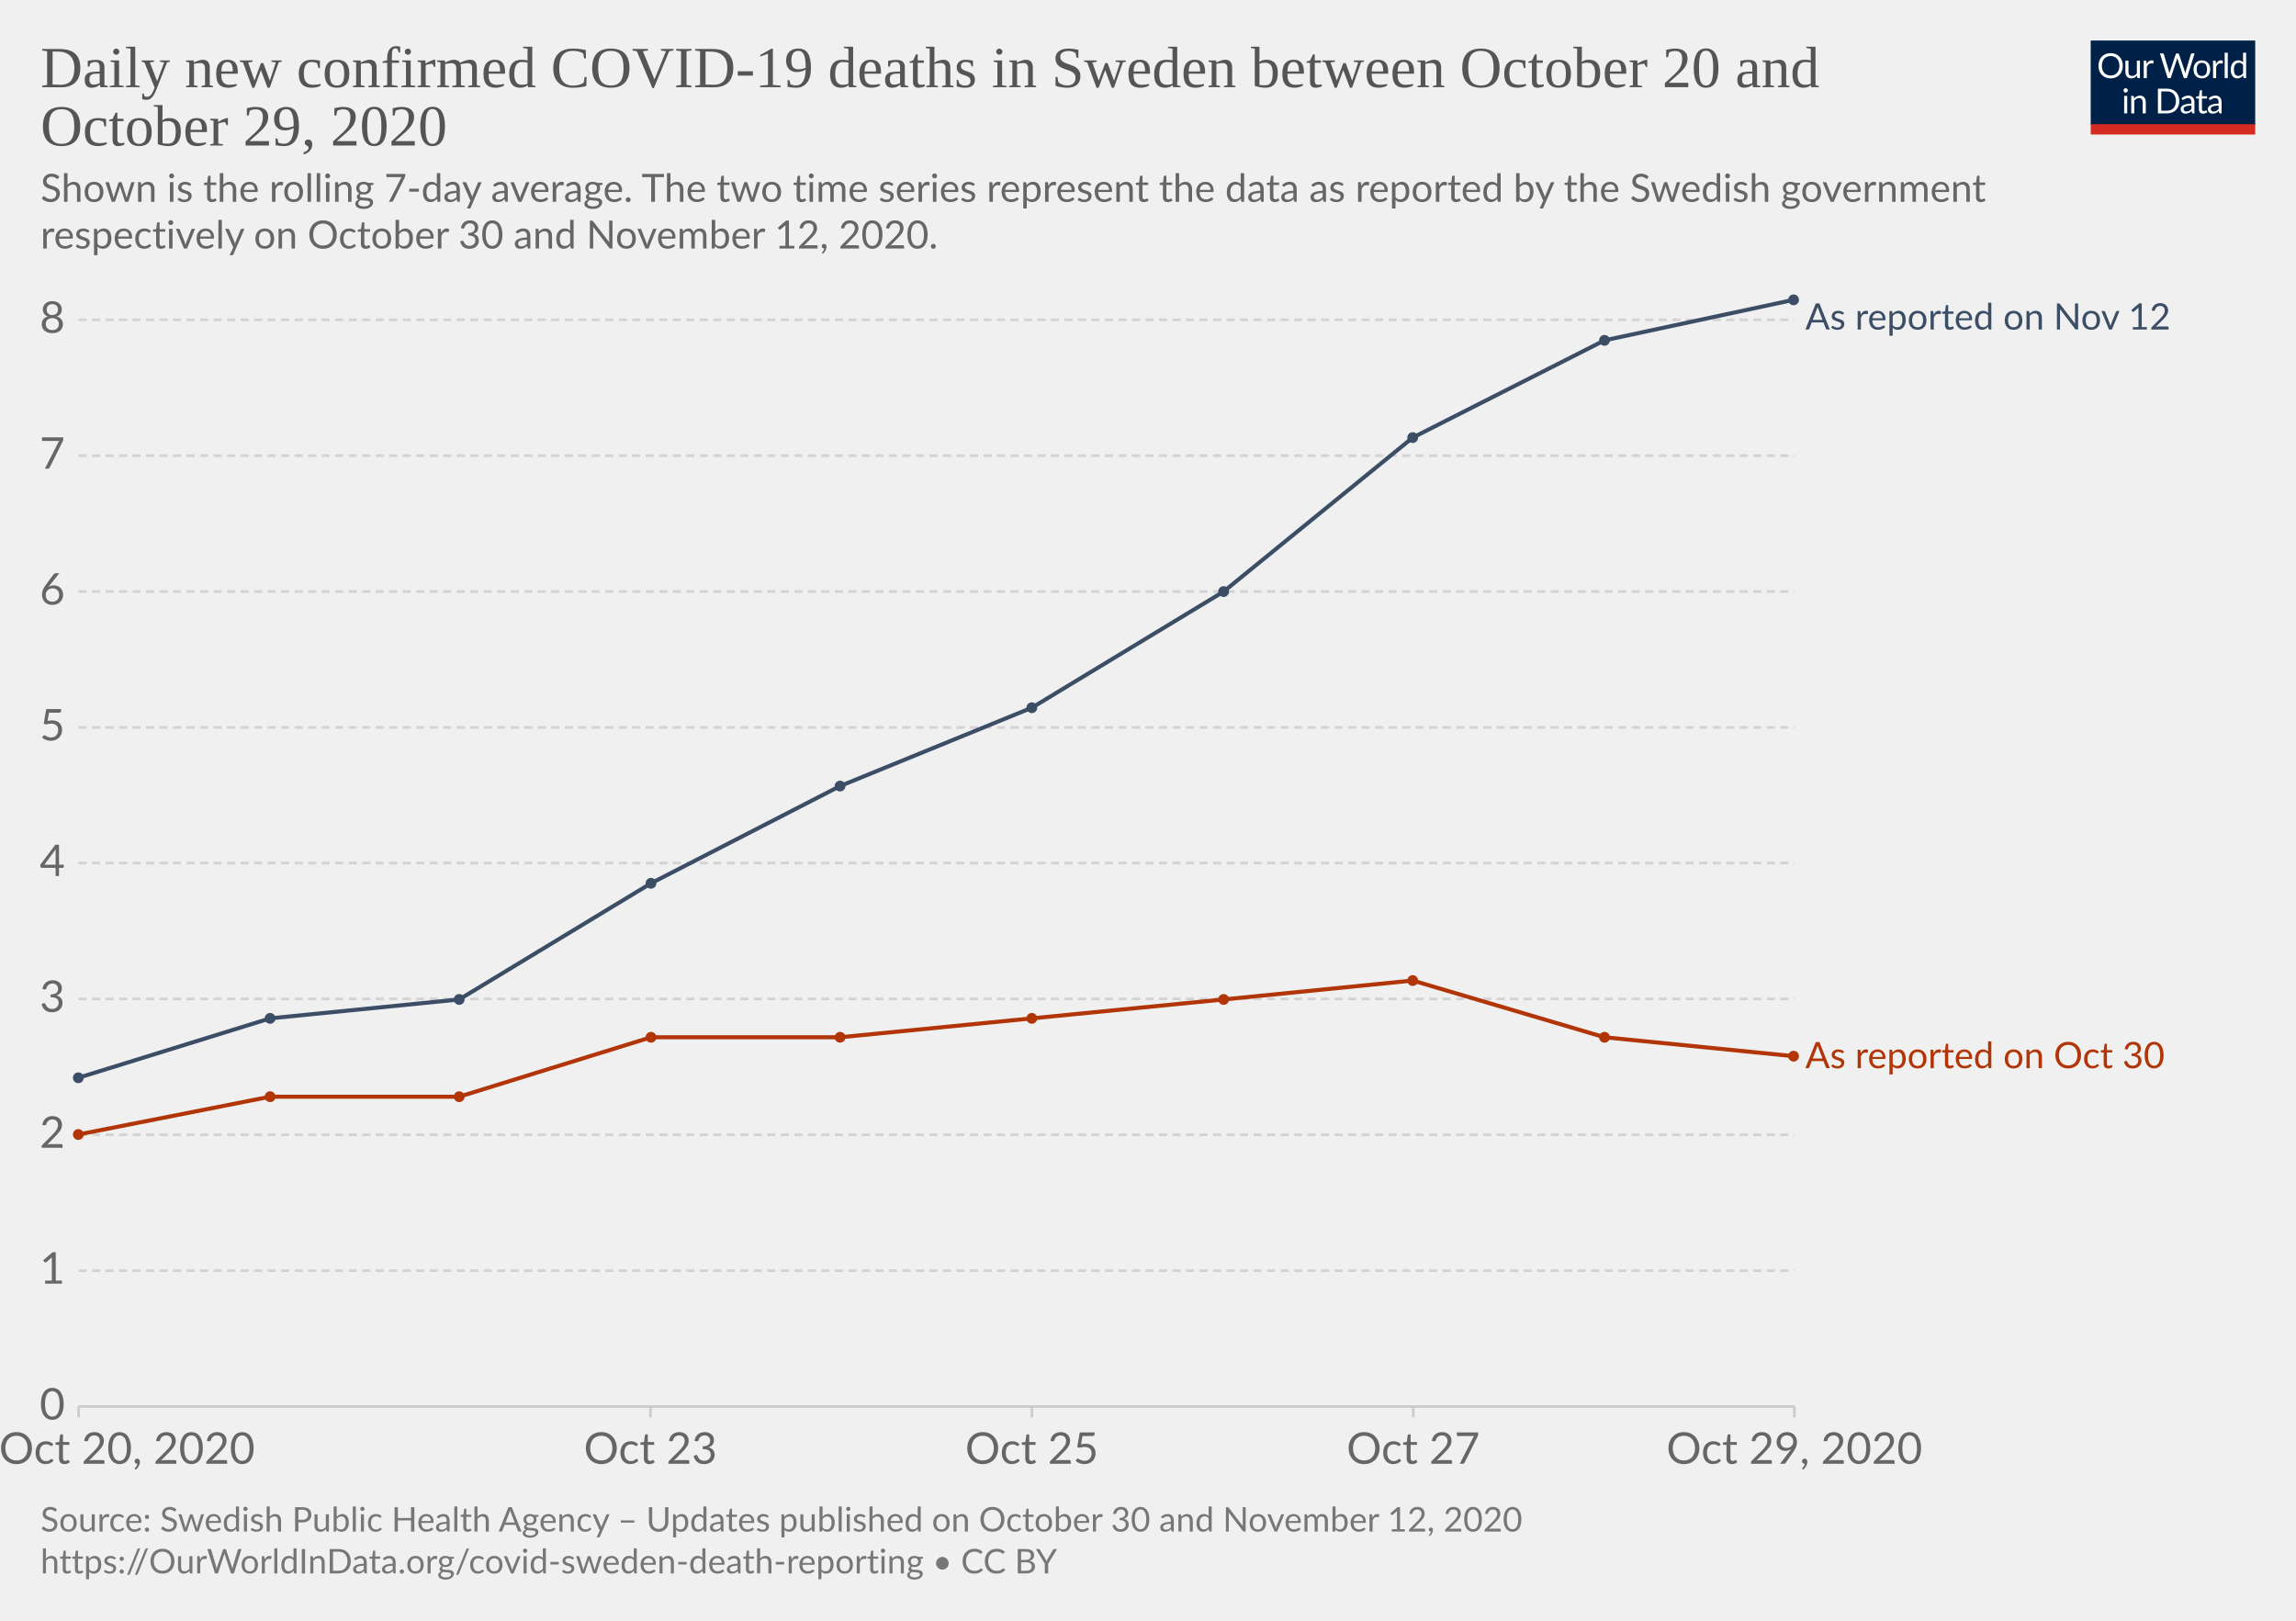
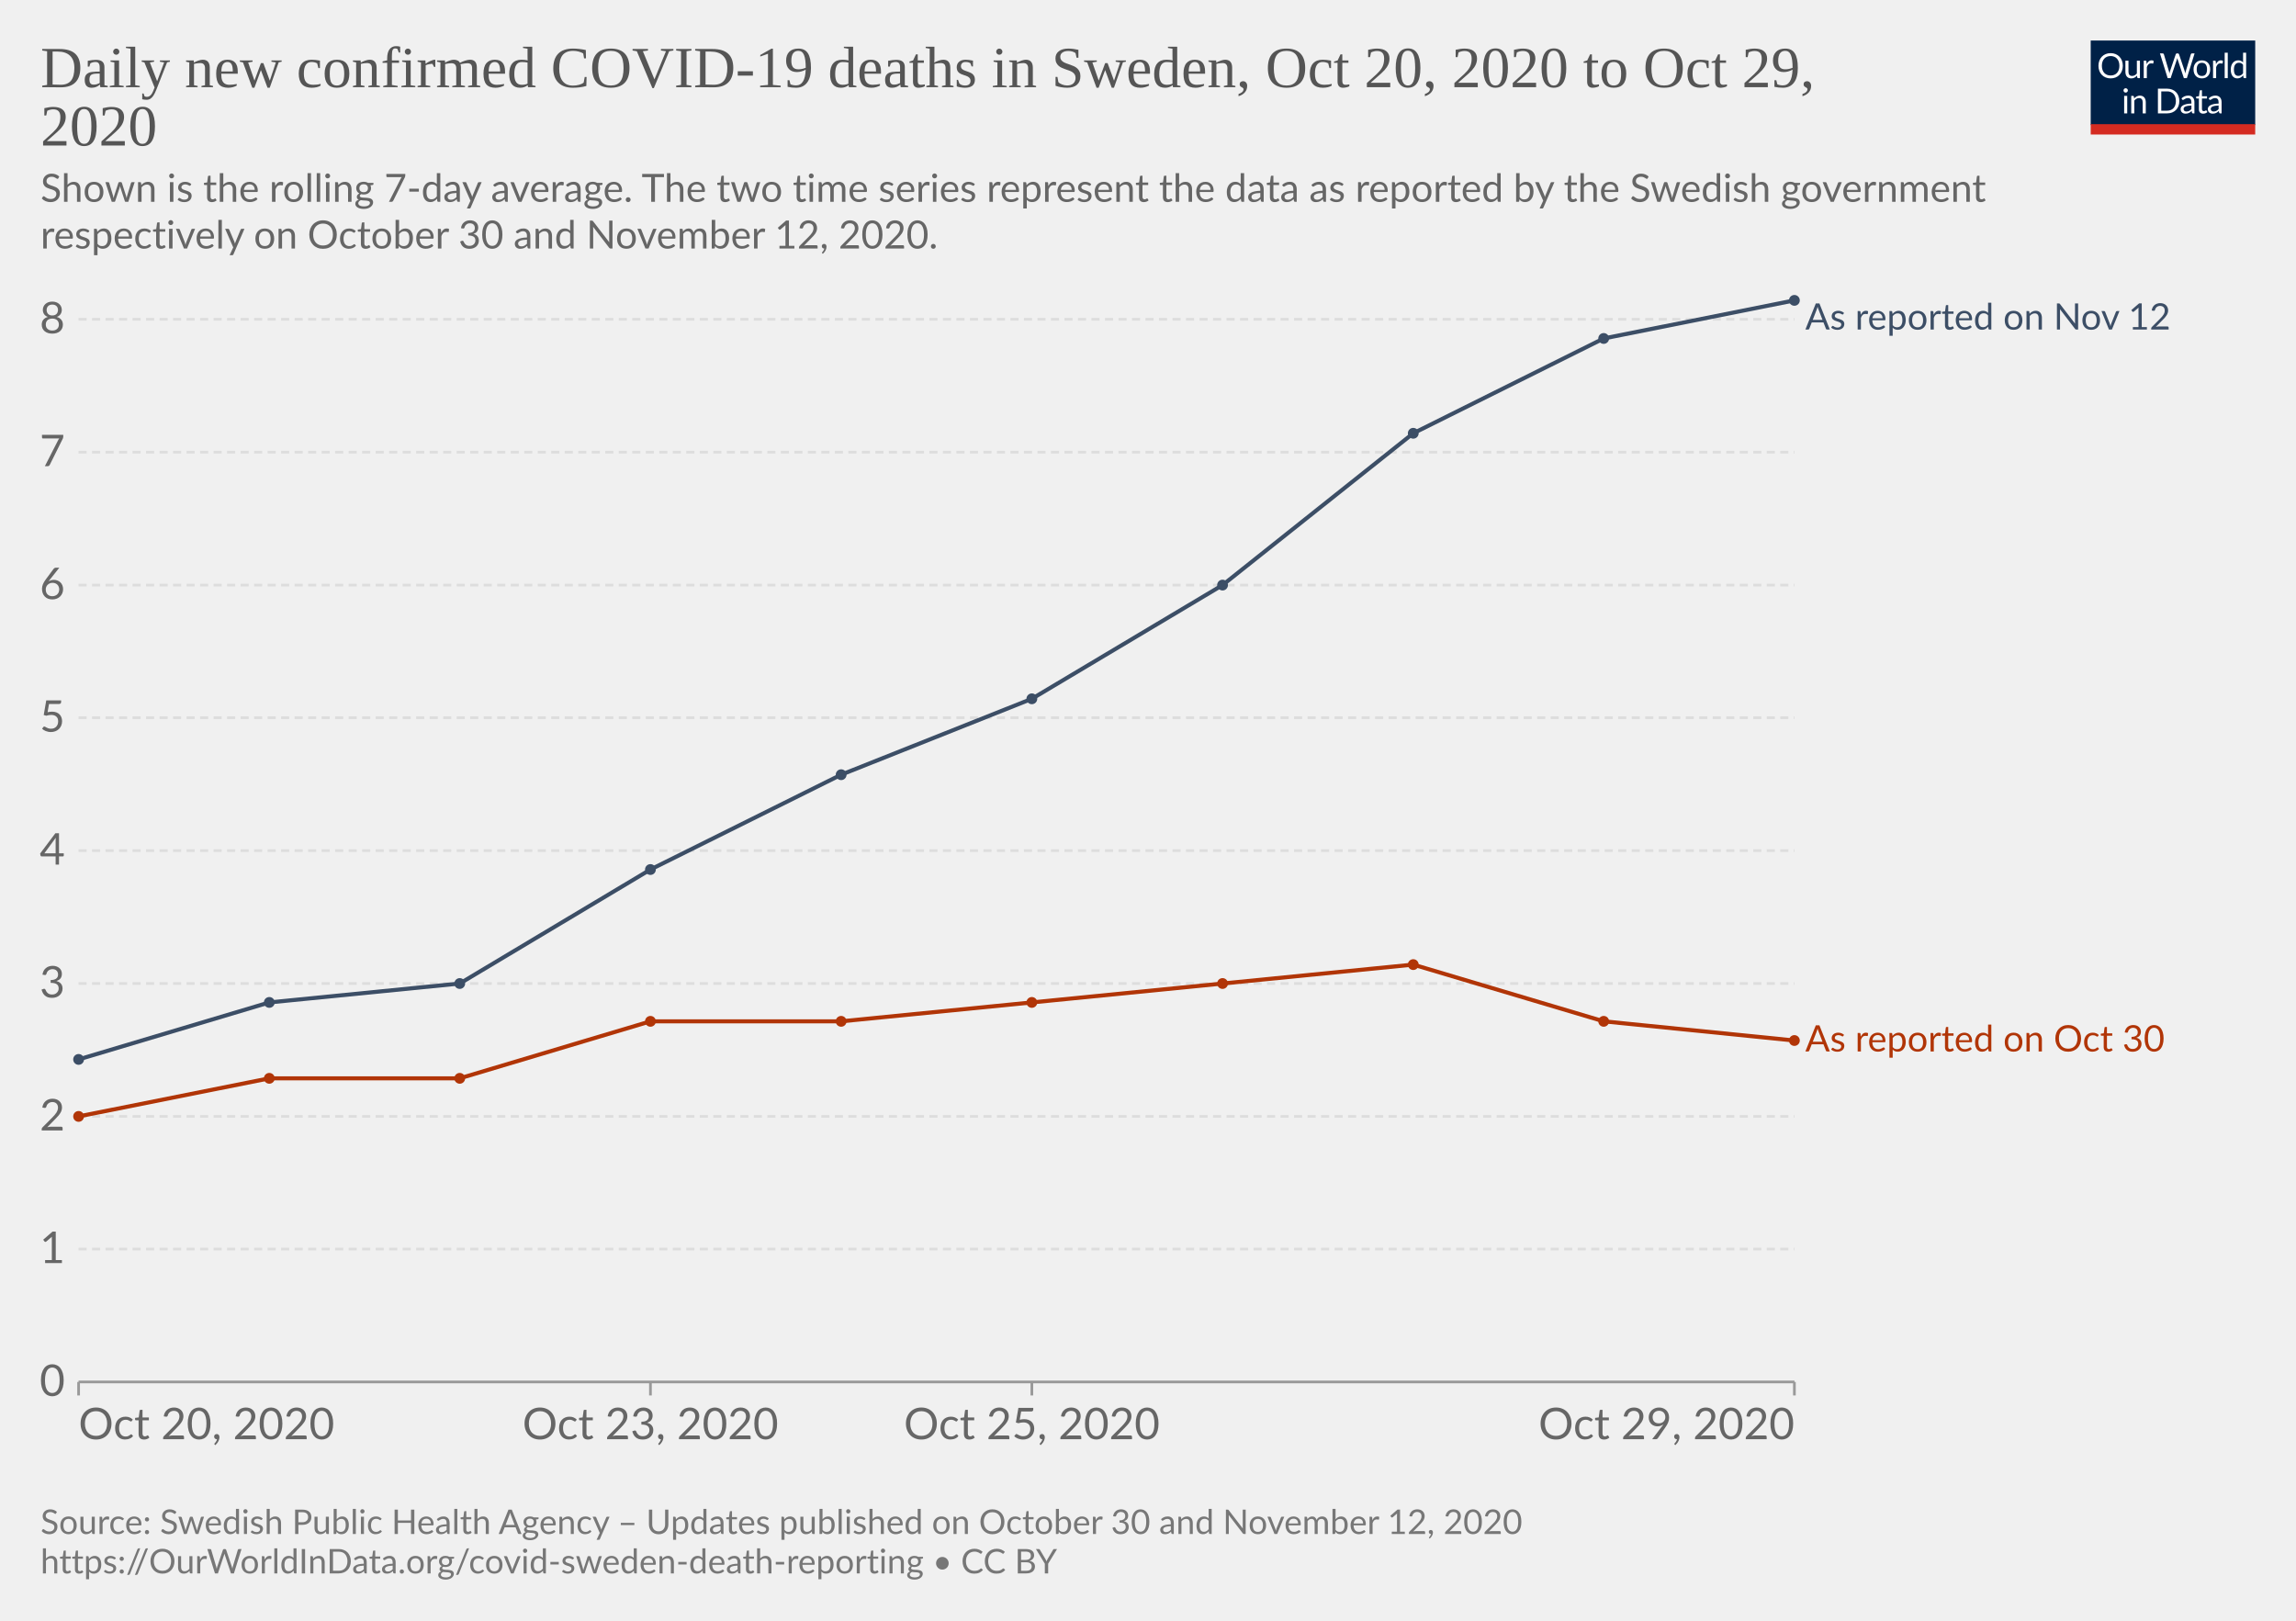
<svg xmlns="http://www.w3.org/2000/svg" version="1.1" style="background-color:#fff;-webkit-font-smoothing:antialiased" width="850" height="600" viewBox="0 0 850 600" font-family="Lato,'Helvetica Neue',Helvetica,Arial,sans-serif" font-size="18" text-rendering="optimizeLegibility">
  <g class="HeaderView">
    <g transform="matrix(.29 0 0 .29 774 15)">
-       <svg width="210" height="120" viewBox="0 0 210 120" fill="none">
+       <svg className="owidLog" width="210" height="120" viewBox="0 0 210 120" fill="none">
        <g clip-path="url(#clip0)">
          <path d="M0 0h210v107.89H0V0z" fill="#002147" />
          <path d="M40.98 32.25c0 2.36-.38 4.53-1.12 6.51a14.26 14.26 0 01-8.1 8.4c-1.9.78-4.02 1.17-6.34 1.17a16.6 16.6 0 01-6.33-1.17 14.31 14.31 0 01-8.08-8.4 18.29 18.29 0 01-1.12-6.51c0-2.36.38-4.53 1.12-6.5.75-1.97 1.8-3.67 3.17-5.1a14.32 14.32 0 014.9-3.34c1.92-.8 4.03-1.19 6.34-1.19 2.32 0 4.43.4 6.34 1.19 1.92.8 3.56 1.9 4.93 3.34a14.87 14.87 0 013.17 5.1 18.1 18.1 0 011.12 6.5zm-4.38 0c0-1.94-.26-3.68-.8-5.22a10.91 10.91 0 00-2.24-3.89 9.68 9.68 0 00-3.52-2.46 11.95 11.95 0 00-4.62-.86c-1.68 0-3.21.28-4.6.86a9.88 9.88 0 00-3.54 2.46 10.91 10.91 0 00-2.24 3.9c-.53 1.53-.8 3.27-.8 5.2 0 1.94.27 3.68.8 5.22a11.17 11.17 0 002.24 3.9 10.01 10.01 0 003.55 2.44c1.38.56 2.9.83 4.6.83s3.24-.27 4.61-.83a9.8 9.8 0 003.52-2.44 11.17 11.17 0 002.25-3.9c.53-1.54.8-3.28.8-5.21zm26.22-6.54V48H60.5c-.56 0-.9-.27-1.05-.81l-.31-2.4a12.45 12.45 0 01-3.26 2.6c-1.2.64-2.58.96-4.13.96-1.22 0-2.3-.2-3.24-.6a6.52 6.52 0 01-2.33-1.7 7.37 7.37 0 01-1.43-2.67c-.3-1.04-.46-2.2-.46-3.45V25.7h3.91v14.22c0 1.68.38 2.99 1.15 3.91.77.93 1.96 1.39 3.54 1.39 1.16 0 2.24-.27 3.23-.82a10.42 10.42 0 002.8-2.28V25.7h3.91zm8.61 4.47a9.94 9.94 0 012.6-3.56 5.64 5.64 0 013.76-1.3c.47 0 .92.05 1.34.15.44.1.83.27 1.17.49l-.3 2.92c-.09.37-.3.55-.66.55-.2 0-.5-.04-.9-.13a6.21 6.21 0 00-3.24.18 4.23 4.23 0 00-1.47.92c-.42.4-.81.9-1.17 1.5-.33.58-.64 1.26-.92 2.02V48H67.7V25.71h2.25c.42 0 .72.08.88.25.16.16.27.44.33.83l.26 3.39zm61.16-13.7L122.75 48h-3.82l-7.99-24.05a21.95 21.95 0 01-.42-1.58 38.36 38.36 0 01-.44 1.58L102.05 48h-3.83L88.4 16.47h3.54c.38 0 .7.1.95.29.26.2.43.43.5.73l6.52 21.9.28 1.28.29 1.46.3-1.46.38-1.27 7.41-21.91c.1-.25.26-.48.51-.69.27-.22.58-.33.95-.33h1.23c.38 0 .69.1.92.29a1.77 1.77 0 01.53.73l7.4 21.9a28.4 28.4 0 01.68 2.62 29.52 29.52 0 01.52-2.61l6.54-21.91a1.31 1.31 0 01.48-.7c.27-.21.58-.32.95-.32h3.32zm9.35 8.88c1.63 0 3.1.27 4.4.82a9.43 9.43 0 015.46 5.94c.5 1.4.74 2.98.74 4.73 0 1.76-.25 3.34-.74 4.75a9.43 9.43 0 01-5.46 5.92c-1.3.52-2.77.79-4.4.79-1.64 0-3.12-.27-4.44-.8a9.42 9.42 0 01-3.35-2.3c-.92-1-1.63-2.2-2.13-3.61-.49-1.41-.73-3-.73-4.75s.24-3.33.73-4.73c.5-1.43 1.2-2.64 2.13-3.63a9.4 9.4 0 013.35-2.31c1.32-.55 2.8-.82 4.44-.82zm0 19.89c2.2 0 3.84-.73 4.93-2.2 1.08-1.48 1.63-3.54 1.63-6.18 0-2.66-.55-4.72-1.63-6.2-1.09-1.49-2.73-2.23-4.93-2.23-1.12 0-2.09.2-2.93.57a5.71 5.71 0 00-2.06 1.65 7.5 7.5 0 00-1.24 2.67c-.26 1.04-.4 2.22-.4 3.54 0 2.64.55 4.7 1.64 6.18 1.1 1.47 2.76 2.2 4.99 2.2zm17.97-15.07a9.94 9.94 0 012.6-3.56 5.64 5.64 0 013.76-1.3c.47 0 .91.05 1.34.15.44.1.83.27 1.16.49l-.28 2.92c-.09.37-.31.55-.66.55-.2 0-.5-.04-.9-.13a6.2 6.2 0 00-3.24.18 4.23 4.23 0 00-1.47.92c-.43.4-.82.9-1.17 1.5a13.1 13.1 0 00-.92 2.02V48h-3.94V25.71h2.24c.43 0 .72.08.88.25.17.16.28.44.33.83l.27 3.39zm15.04-14.59V48h-3.92V15.6h3.92zm19.55 15.43a6.22 6.22 0 00-2.38-2.05 6.7 6.7 0 00-2.86-.6c-2.07 0-3.66.75-4.77 2.23-1.12 1.48-1.68 3.6-1.68 6.33 0 1.46.13 2.7.38 3.74a7.29 7.29 0 001.1 2.56 4.35 4.35 0 001.78 1.45c.7.3 1.5.46 2.4.46 1.29 0 2.41-.3 3.36-.88a9.6 9.6 0 002.67-2.49V31.02zm3.91-15.43V48h-2.33c-.56 0-.9-.27-1.06-.81l-.35-2.71a12.13 12.13 0 01-3.25 2.77 8.28 8.28 0 01-4.23 1.06 7.31 7.31 0 01-6.14-2.9c-.73-.96-1.3-2.15-1.69-3.57a18.35 18.35 0 01.07-9.48 11.29 11.29 0 011.89-3.7 8.7 8.7 0 017.06-3.34 7.96 7.96 0 016.12 2.62V15.59h3.91zM46.61 70.71V93H42.7V70.71h3.91zm.84-7c0 .39-.08.75-.24 1.09a2.81 2.81 0 01-1.52 1.47 2.67 2.67 0 01-2.16 0 2.9 2.9 0 01-1.45-1.47 2.67 2.67 0 010-2.16c.15-.35.35-.65.6-.9.25-.27.53-.47.85-.62a2.67 2.67 0 012.16 0c.35.15.65.35.9.62.27.25.47.55.62.9.16.34.24.7.24 1.08zm7.97 10.24c.49-.54 1-1.04 1.54-1.48a9.85 9.85 0 013.66-1.84 8.96 8.96 0 015.43.35c.94.4 1.72.97 2.33 1.71a7.36 7.36 0 011.43 2.67c.32 1.04.49 2.19.49 3.45V93h-3.94V78.81c0-1.69-.4-3-1.17-3.92-.76-.93-1.93-1.4-3.5-1.4a6.6 6.6 0 00-3.25.83c-1 .56-1.92 1.31-2.77 2.27V93h-3.94V70.71h2.35c.56 0 .9.28 1.04.82l.3 2.42zm57.7 3.3c0 2.36-.37 4.5-1.11 6.44a14.3 14.3 0 01-3.17 4.98 14.1 14.1 0 01-4.93 3.2c-1.9.76-4.02 1.13-6.33 1.13H85.8V61.47h11.77c2.31 0 4.42.39 6.33 1.15a13.8 13.8 0 018.1 8.18 17.75 17.75 0 011.12 6.45zm-4.37 0c0-1.94-.26-3.67-.8-5.2a10.94 10.94 0 00-2.23-3.87 9.57 9.57 0 00-3.53-2.42 12.23 12.23 0 00-4.61-.83h-7.5v24.62h7.5c1.7 0 3.24-.28 4.61-.84a9.7 9.7 0 003.53-2.4 10.94 10.94 0 002.24-3.87c.53-1.53.8-3.26.8-5.2zm19.8 5.72c-1.8.06-3.34.2-4.62.44-1.26.22-2.3.51-3.1.88-.8.36-1.37.8-1.74 1.3-.35.5-.53 1.05-.53 1.67 0 .58.1 1.1.3 1.52a3 3 0 00.76 1.05c.34.27.73.46 1.17.6a6.13 6.13 0 001.45.17 7.28 7.28 0 003.5-.81 11.95 11.95 0 002.82-2.2v-4.62zm-12.65-9.11a12.73 12.73 0 013.98-2.66c1.43-.59 3-.88 4.73-.88 1.25 0 2.36.2 3.33.61a6.81 6.81 0 013.94 4.38c.33 1.04.5 2.19.5 3.43V93h-1.74a1.8 1.8 0 01-.88-.18c-.2-.13-.36-.38-.48-.74l-.44-2.12-1.72 1.46a9.48 9.48 0 01-3.74 1.7c-.69.15-1.46.23-2.3.23-.87 0-1.69-.12-2.45-.35a5.34 5.34 0 01-3.34-2.93 6.64 6.64 0 01-.49-2.64c0-.88.25-1.72.73-2.53a6.33 6.33 0 012.35-2.17c1.09-.63 2.5-1.15 4.25-1.54 1.75-.41 3.89-.65 6.42-.7v-1.75c0-1.73-.37-3.03-1.12-3.91-.75-.9-1.84-1.34-3.28-1.34-.97 0-1.78.12-2.44.37-.64.23-1.2.5-1.7.81l-1.23.82c-.33.23-.67.35-1 .35-.27 0-.5-.07-.69-.2a2.1 2.1 0 01-.48-.53l-.7-1.25zm27.67 19.5c-1.76 0-3.12-.5-4.07-1.48-.94-.98-1.41-2.4-1.41-4.25V74h-2.68a.9.9 0 01-.6-.2c-.16-.14-.24-.36-.24-.66v-1.56l3.65-.46.9-6.89a.9.9 0 01.29-.52.88.88 0 01.62-.22H142v7.67h6.44V74H142v13.38c0 .94.22 1.63.68 2.09.45.45 1.04.68 1.76.68a3.21 3.21 0 001.85-.53l.55-.35c.16-.12.3-.18.41-.18.2 0 .4.13.55.38l1.15 1.87a7.45 7.45 0 01-2.44 1.5 8.53 8.53 0 01-2.95.52zm19.68-10.4c-1.8.07-3.34.21-4.62.45-1.26.22-2.3.51-3.1.88-.8.36-1.37.8-1.74 1.3-.35.5-.53 1.05-.53 1.67 0 .58.1 1.1.3 1.52a2.9 2.9 0 00.76 1.05c.34.27.73.46 1.17.6a6.13 6.13 0 001.45.17 7.3 7.3 0 003.5-.81 12.04 12.04 0 002.82-2.2v-4.62zm-12.65-9.1a12.72 12.72 0 013.99-2.66c1.42-.59 3-.88 4.72-.88 1.25 0 2.36.2 3.33.61a6.81 6.81 0 013.94 4.38c.33 1.04.5 2.19.5 3.43V93h-1.74a1.8 1.8 0 01-.88-.18c-.2-.13-.36-.38-.48-.74l-.44-2.12-1.72 1.46a9.48 9.48 0 01-3.74 1.7c-.69.15-1.46.23-2.3.23-.87 0-1.69-.12-2.45-.35a5.33 5.33 0 01-3.34-2.93 6.62 6.62 0 01-.49-2.64c0-.88.25-1.72.73-2.53a6.33 6.33 0 012.35-2.17c1.09-.63 2.5-1.15 4.25-1.54a31.2 31.2 0 016.42-.7v-1.75c0-1.73-.37-3.03-1.12-3.91-.75-.9-1.84-1.34-3.28-1.34-.97 0-1.78.12-2.44.37-.64.23-1.2.5-1.7.81l-1.22.82c-.34.23-.68.35-1.02.35-.26 0-.49-.07-.68-.2a1.88 1.88 0 01-.48-.53l-.7-1.25zM40.98 32.25c0 2.36-.38 4.53-1.12 6.51a14.26 14.26 0 01-8.1 8.4c-1.9.78-4.02 1.17-6.34 1.17a16.6 16.6 0 01-6.33-1.17 14.31 14.31 0 01-8.08-8.4 18.29 18.29 0 01-1.12-6.51c0-2.36.38-4.53 1.12-6.5.75-1.97 1.8-3.67 3.17-5.1a14.32 14.32 0 014.9-3.34c1.92-.8 4.03-1.19 6.34-1.19 2.32 0 4.43.4 6.34 1.19 1.92.8 3.56 1.9 4.93 3.34a14.87 14.87 0 013.17 5.1 18.1 18.1 0 011.12 6.5zm-4.38 0c0-1.94-.26-3.68-.8-5.22a10.91 10.91 0 00-2.24-3.89 9.68 9.68 0 00-3.52-2.46 11.95 11.95 0 00-4.62-.86c-1.68 0-3.21.28-4.6.86a9.88 9.88 0 00-3.54 2.46 10.91 10.91 0 00-2.24 3.9c-.53 1.53-.8 3.27-.8 5.2 0 1.94.27 3.68.8 5.22a11.17 11.17 0 002.24 3.9 10.01 10.01 0 003.55 2.44c1.38.56 2.9.83 4.6.83s3.24-.27 4.61-.83a9.8 9.8 0 003.52-2.44 11.17 11.17 0 002.25-3.9c.53-1.54.8-3.28.8-5.21zm26.22-6.54V48H60.5c-.56 0-.9-.27-1.05-.81l-.31-2.4a12.45 12.45 0 01-3.26 2.6c-1.2.64-2.58.96-4.13.96-1.22 0-2.3-.2-3.24-.6a6.52 6.52 0 01-2.33-1.7 7.37 7.37 0 01-1.43-2.67c-.3-1.04-.46-2.2-.46-3.45V25.7h3.91v14.22c0 1.68.38 2.99 1.15 3.91.77.93 1.96 1.39 3.54 1.39 1.16 0 2.24-.27 3.23-.82a10.42 10.42 0 002.8-2.28V25.7h3.91zm8.61 4.47a9.94 9.94 0 012.6-3.56 5.64 5.64 0 013.76-1.3c.47 0 .92.05 1.34.15.44.1.83.27 1.17.49l-.3 2.92c-.09.37-.3.55-.66.55-.2 0-.5-.04-.9-.13a6.21 6.21 0 00-3.24.18 4.23 4.23 0 00-1.47.92c-.42.4-.81.9-1.17 1.5-.33.58-.64 1.26-.92 2.02V48H67.7V25.71h2.25c.42 0 .72.08.88.25.16.16.27.44.33.83l.26 3.39zm61.16-13.7L122.75 48h-3.82l-7.99-24.05a21.95 21.95 0 01-.42-1.58 38.36 38.36 0 01-.44 1.58L102.05 48h-3.83L88.4 16.47h3.54c.38 0 .7.1.95.29.26.2.43.43.5.73l6.52 21.9.28 1.28.29 1.46.3-1.46.38-1.27 7.41-21.91c.1-.25.26-.48.51-.69.27-.22.58-.33.95-.33h1.23c.38 0 .69.1.92.29a1.77 1.77 0 01.53.73l7.4 21.9a28.4 28.4 0 01.68 2.62 29.52 29.52 0 01.52-2.61l6.54-21.91a1.31 1.31 0 01.48-.7c.27-.21.58-.32.95-.32h3.32zm9.35 8.88c1.63 0 3.1.27 4.4.82a9.43 9.43 0 015.46 5.94c.5 1.4.74 2.98.74 4.73 0 1.76-.25 3.34-.74 4.75a9.43 9.43 0 01-5.46 5.92c-1.3.52-2.77.79-4.4.79-1.64 0-3.12-.27-4.44-.8a9.42 9.42 0 01-3.35-2.3c-.92-1-1.63-2.2-2.13-3.61-.49-1.41-.73-3-.73-4.75s.24-3.33.73-4.73c.5-1.43 1.2-2.64 2.13-3.63a9.4 9.4 0 013.35-2.31c1.32-.55 2.8-.82 4.44-.82zm0 19.89c2.2 0 3.84-.73 4.93-2.2 1.08-1.48 1.63-3.54 1.63-6.18 0-2.66-.55-4.72-1.63-6.2-1.09-1.49-2.73-2.23-4.93-2.23-1.12 0-2.09.2-2.93.57a5.71 5.71 0 00-2.06 1.65 7.5 7.5 0 00-1.24 2.67c-.26 1.04-.4 2.22-.4 3.54 0 2.64.55 4.7 1.64 6.18 1.1 1.47 2.76 2.2 4.99 2.2zm17.97-15.07a9.94 9.94 0 012.6-3.56 5.64 5.64 0 013.76-1.3c.47 0 .91.05 1.34.15.44.1.83.27 1.16.49l-.28 2.92c-.09.37-.31.55-.66.55-.2 0-.5-.04-.9-.13a6.2 6.2 0 00-3.24.18 4.23 4.23 0 00-1.47.92c-.43.4-.82.9-1.17 1.5a13.1 13.1 0 00-.92 2.02V48h-3.94V25.71h2.24c.43 0 .72.08.88.25.17.16.28.44.33.83l.27 3.39zm15.04-14.59V48h-3.92V15.6h3.92zm19.55 15.43a6.22 6.22 0 00-2.38-2.05 6.7 6.7 0 00-2.86-.6c-2.07 0-3.66.75-4.77 2.23-1.12 1.48-1.68 3.6-1.68 6.33 0 1.46.13 2.7.38 3.74a7.29 7.29 0 001.1 2.56 4.35 4.35 0 001.78 1.45c.7.3 1.5.46 2.4.46 1.29 0 2.41-.3 3.36-.88a9.6 9.6 0 002.67-2.49V31.02zm3.91-15.43V48h-2.33c-.56 0-.9-.27-1.06-.81l-.35-2.71a12.13 12.13 0 01-3.25 2.77 8.28 8.28 0 01-4.23 1.06 7.31 7.31 0 01-6.14-2.9c-.73-.96-1.3-2.15-1.69-3.57a18.35 18.35 0 01.07-9.48 11.29 11.29 0 011.89-3.7 8.7 8.7 0 017.06-3.34 7.96 7.96 0 016.12 2.62V15.59h3.91zM46.61 70.71V93H42.7V70.71h3.91zm.84-7c0 .39-.08.75-.24 1.09a2.81 2.81 0 01-1.52 1.47 2.67 2.67 0 01-2.16 0 2.9 2.9 0 01-1.45-1.47 2.67 2.67 0 010-2.16c.15-.35.35-.65.6-.9.25-.27.53-.47.85-.62a2.67 2.67 0 012.16 0c.35.15.65.35.9.62.27.25.47.55.62.9.16.34.24.7.24 1.08zm7.97 10.24c.49-.54 1-1.04 1.54-1.48a9.85 9.85 0 013.66-1.84 8.96 8.96 0 015.43.35c.94.4 1.72.97 2.33 1.71a7.36 7.36 0 011.43 2.67c.32 1.04.49 2.19.49 3.45V93h-3.94V78.81c0-1.69-.4-3-1.17-3.92-.76-.93-1.93-1.4-3.5-1.4a6.6 6.6 0 00-3.25.83c-1 .56-1.92 1.31-2.77 2.27V93h-3.94V70.71h2.35c.56 0 .9.28 1.04.82l.3 2.42zm57.7 3.3c0 2.36-.37 4.5-1.11 6.44a14.3 14.3 0 01-3.17 4.98 14.1 14.1 0 01-4.93 3.2c-1.9.76-4.02 1.13-6.33 1.13H85.8V61.47h11.77c2.31 0 4.42.39 6.33 1.15a13.8 13.8 0 018.1 8.18 17.75 17.75 0 011.12 6.45zm-4.37 0c0-1.94-.26-3.67-.8-5.2a10.94 10.94 0 00-2.23-3.87 9.57 9.57 0 00-3.53-2.42 12.23 12.23 0 00-4.61-.83h-7.5v24.62h7.5c1.7 0 3.24-.28 4.61-.84a9.7 9.7 0 003.53-2.4 10.94 10.94 0 002.24-3.87c.53-1.53.8-3.26.8-5.2zm19.8 5.72c-1.8.06-3.34.2-4.62.44-1.26.22-2.3.51-3.1.88-.8.36-1.37.8-1.74 1.3-.35.5-.53 1.05-.53 1.67 0 .58.1 1.1.3 1.52a3 3 0 00.76 1.05c.34.27.73.46 1.17.6a6.13 6.13 0 001.45.17 7.28 7.28 0 003.5-.81 11.95 11.95 0 002.82-2.2v-4.62zm-12.65-9.11a12.73 12.73 0 013.98-2.66c1.43-.59 3-.88 4.73-.88 1.25 0 2.36.2 3.33.61a6.81 6.81 0 013.94 4.38c.33 1.04.5 2.19.5 3.43V93h-1.74a1.8 1.8 0 01-.88-.18c-.2-.13-.36-.38-.48-.74l-.44-2.12-1.72 1.46a9.48 9.48 0 01-3.74 1.7c-.69.15-1.46.23-2.3.23-.87 0-1.69-.12-2.45-.35a5.34 5.34 0 01-3.34-2.93 6.64 6.64 0 01-.49-2.64c0-.88.25-1.72.73-2.53a6.33 6.33 0 012.35-2.17c1.09-.63 2.5-1.15 4.25-1.54 1.75-.41 3.89-.65 6.42-.7v-1.75c0-1.73-.37-3.03-1.12-3.91-.75-.9-1.84-1.34-3.28-1.34-.97 0-1.78.12-2.44.37-.64.23-1.2.5-1.7.81l-1.23.82c-.33.23-.67.35-1 .35-.27 0-.5-.07-.69-.2a2.1 2.1 0 01-.48-.53l-.7-1.25zm27.67 19.5c-1.76 0-3.12-.5-4.07-1.48-.94-.98-1.41-2.4-1.41-4.25V74h-2.68a.9.9 0 01-.6-.2c-.16-.14-.24-.36-.24-.66v-1.56l3.65-.46.9-6.89a.9.9 0 01.29-.52.88.88 0 01.62-.22H142v7.67h6.44V74H142v13.38c0 .94.22 1.63.68 2.09.45.45 1.04.68 1.76.68a3.21 3.21 0 001.85-.53l.55-.35c.16-.12.3-.18.41-.18.2 0 .4.13.55.38l1.15 1.87a7.45 7.45 0 01-2.44 1.5 8.53 8.53 0 01-2.95.52zm19.68-10.4c-1.8.07-3.34.21-4.62.45-1.26.22-2.3.51-3.1.88-.8.36-1.37.8-1.74 1.3-.35.5-.53 1.05-.53 1.67 0 .58.1 1.1.3 1.52a2.9 2.9 0 00.76 1.05c.34.27.73.46 1.17.6a6.13 6.13 0 001.45.17 7.3 7.3 0 003.5-.81 12.04 12.04 0 002.82-2.2v-4.62zm-12.65-9.1a12.72 12.72 0 013.99-2.66c1.42-.59 3-.88 4.72-.88 1.25 0 2.36.2 3.33.61a6.81 6.81 0 013.94 4.38c.33 1.04.5 2.19.5 3.43V93h-1.74a1.8 1.8 0 01-.88-.18c-.2-.13-.36-.38-.48-.74l-.44-2.12-1.72 1.46a9.48 9.48 0 01-3.74 1.7c-.69.15-1.46.23-2.3.23-.87 0-1.69-.12-2.45-.35a5.33 5.33 0 01-3.34-2.93 6.62 6.62 0 01-.49-2.64c0-.88.25-1.72.73-2.53a6.33 6.33 0 012.35-2.17c1.09-.63 2.5-1.15 4.25-1.54a31.2 31.2 0 016.42-.7v-1.75c0-1.73-.37-3.03-1.12-3.91-.75-.9-1.84-1.34-3.28-1.34-.97 0-1.78.12-2.44.37-.64.23-1.2.5-1.7.81l-1.22.82c-.34.23-.68.35-1.02.35-.26 0-.49-.07-.68-.2a1.88 1.88 0 01-.48-.53l-.7-1.25zM40.98 32.25c0 2.36-.38 4.53-1.12 6.51a14.26 14.26 0 01-8.1 8.4c-1.9.78-4.02 1.17-6.34 1.17a16.6 16.6 0 01-6.33-1.17 14.31 14.31 0 01-8.08-8.4 18.29 18.29 0 01-1.12-6.51c0-2.36.38-4.53 1.12-6.5.75-1.97 1.8-3.67 3.17-5.1a14.32 14.32 0 014.9-3.34c1.92-.8 4.03-1.19 6.34-1.19 2.32 0 4.43.4 6.34 1.19 1.92.8 3.56 1.9 4.93 3.34a14.87 14.87 0 013.17 5.1 18.1 18.1 0 011.12 6.5zm-4.38 0c0-1.94-.26-3.68-.8-5.22a10.91 10.91 0 00-2.24-3.89 9.68 9.68 0 00-3.52-2.46 11.95 11.95 0 00-4.62-.86c-1.68 0-3.21.28-4.6.86a9.88 9.88 0 00-3.54 2.46 10.91 10.91 0 00-2.24 3.9c-.53 1.53-.8 3.27-.8 5.2 0 1.94.27 3.68.8 5.22a11.17 11.17 0 002.24 3.9 10.01 10.01 0 003.55 2.44c1.38.56 2.9.83 4.6.83s3.24-.27 4.61-.83a9.8 9.8 0 003.52-2.44 11.17 11.17 0 002.25-3.9c.53-1.54.8-3.28.8-5.21zm26.22-6.54V48H60.5c-.56 0-.9-.27-1.05-.81l-.31-2.4a12.45 12.45 0 01-3.26 2.6c-1.2.64-2.58.96-4.13.96-1.22 0-2.3-.2-3.24-.6a6.52 6.52 0 01-2.33-1.7 7.37 7.37 0 01-1.43-2.67c-.3-1.04-.46-2.2-.46-3.45V25.7h3.91v14.22c0 1.68.38 2.99 1.15 3.91.77.93 1.96 1.39 3.54 1.39 1.16 0 2.24-.27 3.23-.82a10.42 10.42 0 002.8-2.28V25.7h3.91zm8.61 4.47a9.94 9.94 0 012.6-3.56 5.64 5.64 0 013.76-1.3c.47 0 .92.05 1.34.15.44.1.83.27 1.17.49l-.3 2.92c-.09.37-.3.55-.66.55-.2 0-.5-.04-.9-.13a6.21 6.21 0 00-3.24.18 4.23 4.23 0 00-1.47.92c-.42.4-.81.9-1.17 1.5-.33.58-.64 1.26-.92 2.02V48H67.7V25.71h2.25c.42 0 .72.08.88.25.16.16.27.44.33.83l.26 3.39zm61.16-13.7L122.75 48h-3.82l-7.99-24.05a21.95 21.95 0 01-.42-1.58 38.36 38.36 0 01-.44 1.58L102.05 48h-3.83L88.4 16.47h3.54c.38 0 .7.1.95.29.26.2.43.43.5.73l6.52 21.9.28 1.28.29 1.46.3-1.46.38-1.27 7.41-21.91c.1-.25.26-.48.51-.69.27-.22.58-.33.95-.33h1.23c.38 0 .69.1.92.29a1.77 1.77 0 01.53.73l7.4 21.9a28.4 28.4 0 01.68 2.62 29.52 29.52 0 01.52-2.61l6.54-21.91a1.31 1.31 0 01.48-.7c.27-.21.58-.32.95-.32h3.32zm9.35 8.88c1.63 0 3.1.27 4.4.82a9.43 9.43 0 015.46 5.94c.5 1.4.74 2.98.74 4.73 0 1.76-.25 3.34-.74 4.75a9.43 9.43 0 01-5.46 5.92c-1.3.52-2.77.79-4.4.79-1.64 0-3.12-.27-4.44-.8a9.42 9.42 0 01-3.35-2.3c-.92-1-1.63-2.2-2.13-3.61-.49-1.41-.73-3-.73-4.75s.24-3.33.73-4.73c.5-1.43 1.2-2.64 2.13-3.63a9.4 9.4 0 013.35-2.31c1.32-.55 2.8-.82 4.44-.82zm0 19.89c2.2 0 3.84-.73 4.93-2.2 1.08-1.48 1.63-3.54 1.63-6.18 0-2.66-.55-4.72-1.63-6.2-1.09-1.49-2.73-2.23-4.93-2.23-1.12 0-2.09.2-2.93.57a5.71 5.71 0 00-2.06 1.65 7.5 7.5 0 00-1.24 2.67c-.26 1.04-.4 2.22-.4 3.54 0 2.64.55 4.7 1.64 6.18 1.1 1.47 2.76 2.2 4.99 2.2zm17.97-15.07a9.94 9.94 0 012.6-3.56 5.64 5.64 0 013.76-1.3c.47 0 .91.05 1.34.15.44.1.83.27 1.16.49l-.28 2.92c-.09.37-.31.55-.66.55-.2 0-.5-.04-.9-.13a6.2 6.2 0 00-3.24.18 4.23 4.23 0 00-1.47.92c-.43.4-.82.9-1.17 1.5a13.1 13.1 0 00-.92 2.02V48h-3.94V25.71h2.24c.43 0 .72.08.88.25.17.16.28.44.33.83l.27 3.39zm15.04-14.59V48h-3.92V15.6h3.92zm19.55 15.43a6.22 6.22 0 00-2.38-2.05 6.7 6.7 0 00-2.86-.6c-2.07 0-3.66.75-4.77 2.23-1.12 1.48-1.68 3.6-1.68 6.33 0 1.46.13 2.7.38 3.74a7.29 7.29 0 001.1 2.56 4.35 4.35 0 001.78 1.45c.7.3 1.5.46 2.4.46 1.29 0 2.41-.3 3.36-.88a9.6 9.6 0 002.67-2.49V31.02zm3.91-15.43V48h-2.33c-.56 0-.9-.27-1.06-.81l-.35-2.71a12.13 12.13 0 01-3.25 2.77 8.28 8.28 0 01-4.23 1.06 7.31 7.31 0 01-6.14-2.9c-.73-.96-1.3-2.15-1.69-3.57a18.35 18.35 0 01.07-9.48 11.29 11.29 0 011.89-3.7 8.7 8.7 0 017.06-3.34 7.96 7.96 0 016.12 2.62V15.59h3.91zM46.61 70.71V93H42.7V70.71h3.91zm.84-7c0 .39-.08.75-.24 1.09a2.81 2.81 0 01-1.52 1.47 2.67 2.67 0 01-2.16 0 2.9 2.9 0 01-1.45-1.47 2.67 2.67 0 010-2.16c.15-.35.35-.65.6-.9.25-.27.53-.47.85-.62a2.67 2.67 0 012.16 0c.35.15.65.35.9.62.27.25.47.55.62.9.16.34.24.7.24 1.08zm7.97 10.24c.49-.54 1-1.04 1.54-1.48a9.85 9.85 0 013.66-1.84 8.96 8.96 0 015.43.35c.94.4 1.72.97 2.33 1.71a7.36 7.36 0 011.43 2.67c.32 1.04.49 2.19.49 3.45V93h-3.94V78.81c0-1.69-.4-3-1.17-3.92-.76-.93-1.93-1.4-3.5-1.4a6.6 6.6 0 00-3.25.83c-1 .56-1.92 1.31-2.77 2.27V93h-3.94V70.71h2.35c.56 0 .9.28 1.04.82l.3 2.42zm57.7 3.3c0 2.36-.37 4.5-1.11 6.44a14.3 14.3 0 01-3.17 4.98 14.1 14.1 0 01-4.93 3.2c-1.9.76-4.02 1.13-6.33 1.13H85.8V61.47h11.77c2.31 0 4.42.39 6.33 1.15a13.8 13.8 0 018.1 8.18 17.75 17.75 0 011.12 6.45zm-4.37 0c0-1.94-.26-3.67-.8-5.2a10.94 10.94 0 00-2.23-3.87 9.57 9.57 0 00-3.53-2.42 12.23 12.23 0 00-4.61-.83h-7.5v24.62h7.5c1.7 0 3.24-.28 4.61-.84a9.7 9.7 0 003.53-2.4 10.94 10.94 0 002.24-3.87c.53-1.53.8-3.26.8-5.2zm19.8 5.72c-1.8.06-3.34.2-4.62.44-1.26.22-2.3.51-3.1.88-.8.36-1.37.8-1.74 1.3-.35.5-.53 1.05-.53 1.67 0 .58.1 1.1.3 1.52a3 3 0 00.76 1.05c.34.27.73.46 1.17.6a6.13 6.13 0 001.45.17 7.28 7.28 0 003.5-.81 11.95 11.95 0 002.82-2.2v-4.62zm-12.65-9.11a12.73 12.73 0 013.98-2.66c1.43-.59 3-.88 4.73-.88 1.25 0 2.36.2 3.33.61a6.81 6.81 0 013.94 4.38c.33 1.04.5 2.19.5 3.43V93h-1.74a1.8 1.8 0 01-.88-.18c-.2-.13-.36-.38-.48-.74l-.44-2.12-1.72 1.46a9.48 9.48 0 01-3.74 1.7c-.69.15-1.46.23-2.3.23-.87 0-1.69-.12-2.45-.35a5.34 5.34 0 01-3.34-2.93 6.64 6.64 0 01-.49-2.64c0-.88.25-1.72.73-2.53a6.33 6.33 0 012.35-2.17c1.09-.63 2.5-1.15 4.25-1.54 1.75-.41 3.89-.65 6.42-.7v-1.75c0-1.73-.37-3.03-1.12-3.91-.75-.9-1.84-1.34-3.28-1.34-.97 0-1.78.12-2.44.37-.64.23-1.2.5-1.7.81l-1.23.82c-.33.23-.67.35-1 .35-.27 0-.5-.07-.69-.2a2.1 2.1 0 01-.48-.53l-.7-1.25zm27.67 19.5c-1.76 0-3.12-.5-4.07-1.48-.94-.98-1.41-2.4-1.41-4.25V74h-2.68a.9.9 0 01-.6-.2c-.16-.14-.24-.36-.24-.66v-1.56l3.65-.46.9-6.89a.9.9 0 01.29-.52.88.88 0 01.62-.22H142v7.67h6.44V74H142v13.38c0 .94.22 1.63.68 2.09.45.45 1.04.68 1.76.68a3.21 3.21 0 001.85-.53l.55-.35c.16-.12.3-.18.41-.18.2 0 .4.13.55.38l1.15 1.87a7.45 7.45 0 01-2.44 1.5 8.53 8.53 0 01-2.95.52zm19.68-10.4c-1.8.07-3.34.21-4.62.45-1.26.22-2.3.51-3.1.88-.8.36-1.37.8-1.74 1.3-.35.5-.53 1.05-.53 1.67 0 .58.1 1.1.3 1.52a2.9 2.9 0 00.76 1.05c.34.27.73.46 1.17.6a6.13 6.13 0 001.45.17 7.3 7.3 0 003.5-.81 12.04 12.04 0 002.82-2.2v-4.62zm-12.65-9.1a12.72 12.72 0 013.99-2.66c1.42-.59 3-.88 4.72-.88 1.25 0 2.36.2 3.33.61a6.81 6.81 0 013.94 4.38c.33 1.04.5 2.19.5 3.43V93h-1.74a1.8 1.8 0 01-.88-.18c-.2-.13-.36-.38-.48-.74l-.44-2.12-1.72 1.46a9.48 9.48 0 01-3.74 1.7c-.69.15-1.46.23-2.3.23-.87 0-1.69-.12-2.45-.35a5.33 5.33 0 01-3.34-2.93 6.62 6.62 0 01-.49-2.64c0-.88.25-1.72.73-2.53a6.33 6.33 0 012.35-2.17c1.09-.63 2.5-1.15 4.25-1.54a31.2 31.2 0 016.42-.7v-1.75c0-1.73-.37-3.03-1.12-3.91-.75-.9-1.84-1.34-3.28-1.34-.97 0-1.78.12-2.44.37-.64.23-1.2.5-1.7.81l-1.22.82c-.34.23-.68.35-1.02.35-.26 0-.49-.07-.68-.2a1.88 1.88 0 01-.48-.53l-.7-1.25z" fill="#fff" />
          <path fill="#D42B21" d="M0 106.79h210V120H0z" />
        </g>
        <defs>
          <clipPath id="clip0">
            <path fill="#fff" d="M0 0h210v120H0z" />
          </clipPath>
        </defs>
      </svg>
    </g>
-     <a href="https://ourworldindata.org/grapher/daily-new-confirmed-covid-19-deaths-in-sweden-oct-2020?tab=chart&amp;stackMode=absolute&amp;time=earliest..latest&amp;region=World" target="_blank" rel="noopener" font-family="&quot;Playfair Display&quot;,Georgia,&quot;Times New Roman&quot;,serif">
+     <a href="https://ourworldindata.org/grapher/daily-new-confirmed-covid-19-deaths-in-sweden-oct-2020" target="_blank" rel="noopener" font-family="&quot;Playfair Display&quot;,Georgia,&quot;Times New Roman&quot;,serif">
      <text font-size="21.6" x="15" y="32.3" fill="#555">
-         <tspan x="15" y="32.28">Daily new confirmed COVID-19 deaths in Sweden between October 20 and</tspan>
-         <tspan x="15" y="53.88">October 29, 2020</tspan>
+         <tspan x="15" y="32.28">Daily new confirmed COVID-19 deaths in Sweden, Oct 20, 2020 to Oct 29,</tspan>
+         <tspan x="15" y="53.88">2020</tspan>
      </text>
    </a>
    <text font-size="14.4" x="15" y="74.7" fill="#666">
      <tspan x="15" y="74.72">Shown is the rolling 7-day average. The two time series represent the data as reported by the Swedish government</tspan>
      <tspan x="15" y="92">respectively on October 30 and November 12, 2020.</tspan>
    </text>
  </g>
  <g class="LineChart">
    <defs>
      <clipPath id="a">
-         <path d="M19.07 0h830v861.4h-830z" />
+         <path d="M19.07 101.2h840v441.6h-840z" />
      </clipPath>
    </defs>
    <g class="DualAxisView">
      <g class="HorizontalAxis">
-         <path stroke="#ccc" d="M29.1 520.7v4M240.8 520.7v4M382 520.7v4M523.2 520.7v4M664.3 520.7v4" />
-         <text x="47" y="541.9" fill="#666" text-anchor="middle" font-size="16.2">Oct 20, 2020</text>
-         <text x="240.8" y="541.9" fill="#666" text-anchor="middle" font-size="16.2">Oct 23</text>
-         <text x="382" y="541.9" fill="#666" text-anchor="middle" font-size="16.2">Oct 25</text>
-         <text x="523.2" y="541.9" fill="#666" text-anchor="middle" font-size="16.2">Oct 27</text>
-         <text x="664.3" y="541.9" fill="#666" text-anchor="middle" font-size="16.2">Oct 29, 2020</text>
+         <path stroke="#999" d="M29.1 511.6v5M664.3 511.6v5M240.8 511.6v5M382 511.6v5" />
+         <text x="29.07" y="532.8" fill="#666" text-anchor="start" font-size="16.2">Oct 20, 2020</text>
+         <text x="664.33" y="532.8" fill="#666" text-anchor="end" font-size="16.2">Oct 29, 2020</text>
+         <text x="240.8" y="532.8" fill="#666" text-anchor="middle" font-size="16.2">Oct 23, 2020</text>
+         <text x="382" y="532.8" fill="#666" text-anchor="middle" font-size="16.2">Oct 25, 2020</text>
      </g>
-       <g class="VerticalAxis" fill="#666" dominant-baseline="middle" text-anchor="end" font-size="16.2">
-         <text x="24.07" y="520.7">0</text>
-         <text x="24.07" y="470.4">1</text>
-         <text x="24.07" y="420.1">2</text>
-         <text x="24.07" y="369.8">3</text>
-         <text x="24.07" y="319.5">4</text>
-         <text x="24.07" y="269.3">5</text>
-         <text x="24.07" y="219">6</text>
-         <text x="24.07" y="168.7">7</text>
-         <text x="24.07" y="118.4">8</text>
+       <g class="VerticalAxis" text-anchor="end" fill="#666" font-size="16.2">
+         <text x="24.07" y="511.6" dy=".32em">0</text>
+         <text x="24.07" y="462.4" dy=".32em">1</text>
+         <text x="24.07" y="413.3" dy=".32em">2</text>
+         <text x="24.07" y="364.1" dy=".32em">3</text>
+         <text x="24.07" y="314.9" dy=".32em">4</text>
+         <text x="24.07" y="265.7" dy=".32em">5</text>
+         <text x="24.07" y="216.6" dy=".32em">6</text>
+         <text x="24.07" y="167.4" dy=".32em">7</text>
+         <text x="24.07" y="118.2" dy=".32em">8</text>
      </g>
      <g class="AxisGridLines horizontalLines">
-         <path stroke="#ccc" d="M29.07 520.7h635.26" />
-         <path stroke="#d3d3d3" stroke-dasharray="3,2" d="M29.07 470.4h635.26M29.07 420.1h635.26M29.07 369.8h635.26M29.07 319.5h635.26M29.07 269.3h635.26M29.07 219h635.26M29.07 168.7h635.26M29.07 118.4h635.26" />
+         <path stroke="#999" d="M29.07 511.6h635.26" />
+         <path stroke="#ddd" stroke-dasharray="3,2" d="M29.07 462.4h635.26M29.07 413.3h635.26M29.07 364.1h635.26M29.07 314.9h635.26M29.07 265.7h635.26M29.07 216.6h635.26M29.07 167.4h635.26M29.07 118.2h635.26" />
      </g>
    </g>
    <g clip-path="url(#a)">
      <g class="LineLabels" cursor="default">
        <g class="legendMark">
          <text font-size="13.5" x="668.3" y="122" fill="#3c4e66">
            <tspan x="668.33" y="122">As reported on Nov 12</tspan>
          </text>
        </g>
        <g class="legendMark">
-           <text font-size="13.5" x="668.3" y="395.4" fill="#b13507">
-             <tspan x="668.33" y="395.45">As reported on Oct 30</tspan>
+           <text font-size="13.5" x="668.3" y="389.3" fill="#b13507">
+             <tspan x="668.33" y="389.25">As reported on Oct 30</tspan>
          </text>
        </g>
      </g>
      <g class="Lines">
-         <g class="key-As-reported-on-Oct-30_0">
-           <path stroke="#b13507" stroke-linecap="round" d="M29 420l71-14h70l71-22h70l71-7 71-7 70-7 71 21 70 7" fill="none" stroke-width="1.5" />
-           <g fill="#b13507">
-             <circle cx="29" cy="420" r="2" />
-             <circle cx="100" cy="406" r="2" />
-             <circle cx="170" cy="406" r="2" />
-             <circle cx="241" cy="384" r="2" />
-             <circle cx="311" cy="384" r="2" />
-             <circle cx="382" cy="377" r="2" />
-             <circle cx="453" cy="370" r="2" />
-             <circle cx="523" cy="363" r="2" />
-             <circle cx="594" cy="384" r="2" />
-             <circle cx="664" cy="391" r="2" />
+         <g>
+           <path stroke-linecap="round" stroke-linejoin="round" stroke="#ddd" d="M29.1 392.2l70.6-21.1 70.5-7 70.6-42.2 70.6-35.1 70.6-28.1 70.6-42.1 70.6-56.2 70.5-35.1 70.6-14.1" fill="none" stroke-width="1" />
+         </g>
+         <g>
+           <path stroke-linecap="round" stroke-linejoin="round" stroke="#ddd" d="M29.1 413.3l70.6-14.1h70.5l70.6-21.1h70.6l70.6-7 70.6-7 70.6-7 70.5 21 70.6 7.1" fill="none" stroke-width="1" />
+         </g>
+         <g>
+           <path stroke="#3c4e66" stroke-linecap="round" stroke-linejoin="round" d="M29.1 392.2l70.6-21.1 70.5-7 70.6-42.2 70.6-35.1 70.6-28.1 70.6-42.1 70.6-56.2 70.5-35.1 70.6-14.1" fill="none" stroke-width="1.5" />
+           <g fill="#3c4e66">
+             <circle cx="29.1" cy="392.2" r="2" />
+             <circle cx="99.7" cy="371.1" r="2" />
+             <circle cx="170.2" cy="364.1" r="2" />
+             <circle cx="240.8" cy="321.9" r="2" />
+             <circle cx="311.4" cy="286.8" r="2" />
+             <circle cx="382" cy="258.7" r="2" />
+             <circle cx="452.6" cy="216.6" r="2" />
+             <circle cx="523.2" cy="160.4" r="2" />
+             <circle cx="593.7" cy="125.3" r="2" />
+             <circle cx="664.3" cy="111.2" r="2" />
          </g>
        </g>
-         <g class="key-As-reported-on-Nov-12_0">
-           <path stroke="#3c4e66" stroke-linecap="round" d="M29 399l71-22 70-7 71-43 70-36 71-29 71-43 70-57 71-36 70-15" fill="none" stroke-width="1.5" />
-           <g fill="#3c4e66">
-             <circle cx="29" cy="399" r="2" />
-             <circle cx="100" cy="377" r="2" />
-             <circle cx="170" cy="370" r="2" />
-             <circle cx="241" cy="327" r="2" />
-             <circle cx="311" cy="291" r="2" />
-             <circle cx="382" cy="262" r="2" />
-             <circle cx="453" cy="219" r="2" />
-             <circle cx="523" cy="162" r="2" />
-             <circle cx="594" cy="126" r="2" />
-             <circle cx="664" cy="111" r="2" />
+         <g>
+           <path stroke="#b13507" stroke-linecap="round" stroke-linejoin="round" d="M29.1 413.3l70.6-14.1h70.5l70.6-21.1h70.6l70.6-7 70.6-7 70.6-7 70.5 21 70.6 7.1" fill="none" stroke-width="1.5" />
+           <g fill="#b13507">
+             <circle cx="29.1" cy="413.3" r="2" />
+             <circle cx="99.7" cy="399.2" r="2" />
+             <circle cx="170.2" cy="399.2" r="2" />
+             <circle cx="240.8" cy="378.1" r="2" />
+             <circle cx="311.4" cy="378.1" r="2" />
+             <circle cx="382" cy="371.1" r="2" />
+             <circle cx="452.6" cy="364.1" r="2" />
+             <circle cx="523.2" cy="357.1" r="2" />
+             <circle cx="593.7" cy="378.1" r="2" />
+             <circle cx="664.3" cy="385.2" r="2" />
          </g>
        </g>
      </g>
    </g>
  </g>
  <g class="SourcesFooter" fill="#777">
-     <g class="clickable" fill="#777">
-       <text font-size="12.6" x="15" y="567">
-         <tspan x="15" y="566.98">Source: Swedish Public Health Agency – Updates published on October 30 and November 12, 2020</tspan>
+     <g fill="#777">
+       <text font-size="12.6" x="15" y="567.9">
+         <tspan x="15" y="567.88">Source: Swedish Public Health Agency – Updates published on October 30 and November 12, 2020</tspan>
      </text>
    </g>
    <text font-size="12.6" x="15" y="582.5">
      <tspan x="15" y="582.48">
        <a target="_blank" href="https:// https://ourworldindata.org/covid-sweden-death-reporting" fill="#777">https://OurWorldInData.org/covid-sweden-death-reporting</a> • <a class="cclogo" href="http://creativecommons.org/licenses/by/4.0/deed.en_US" target="_blank" fill="#777">CC BY</a>
      </tspan>
    </text>
  </g>
</svg>
